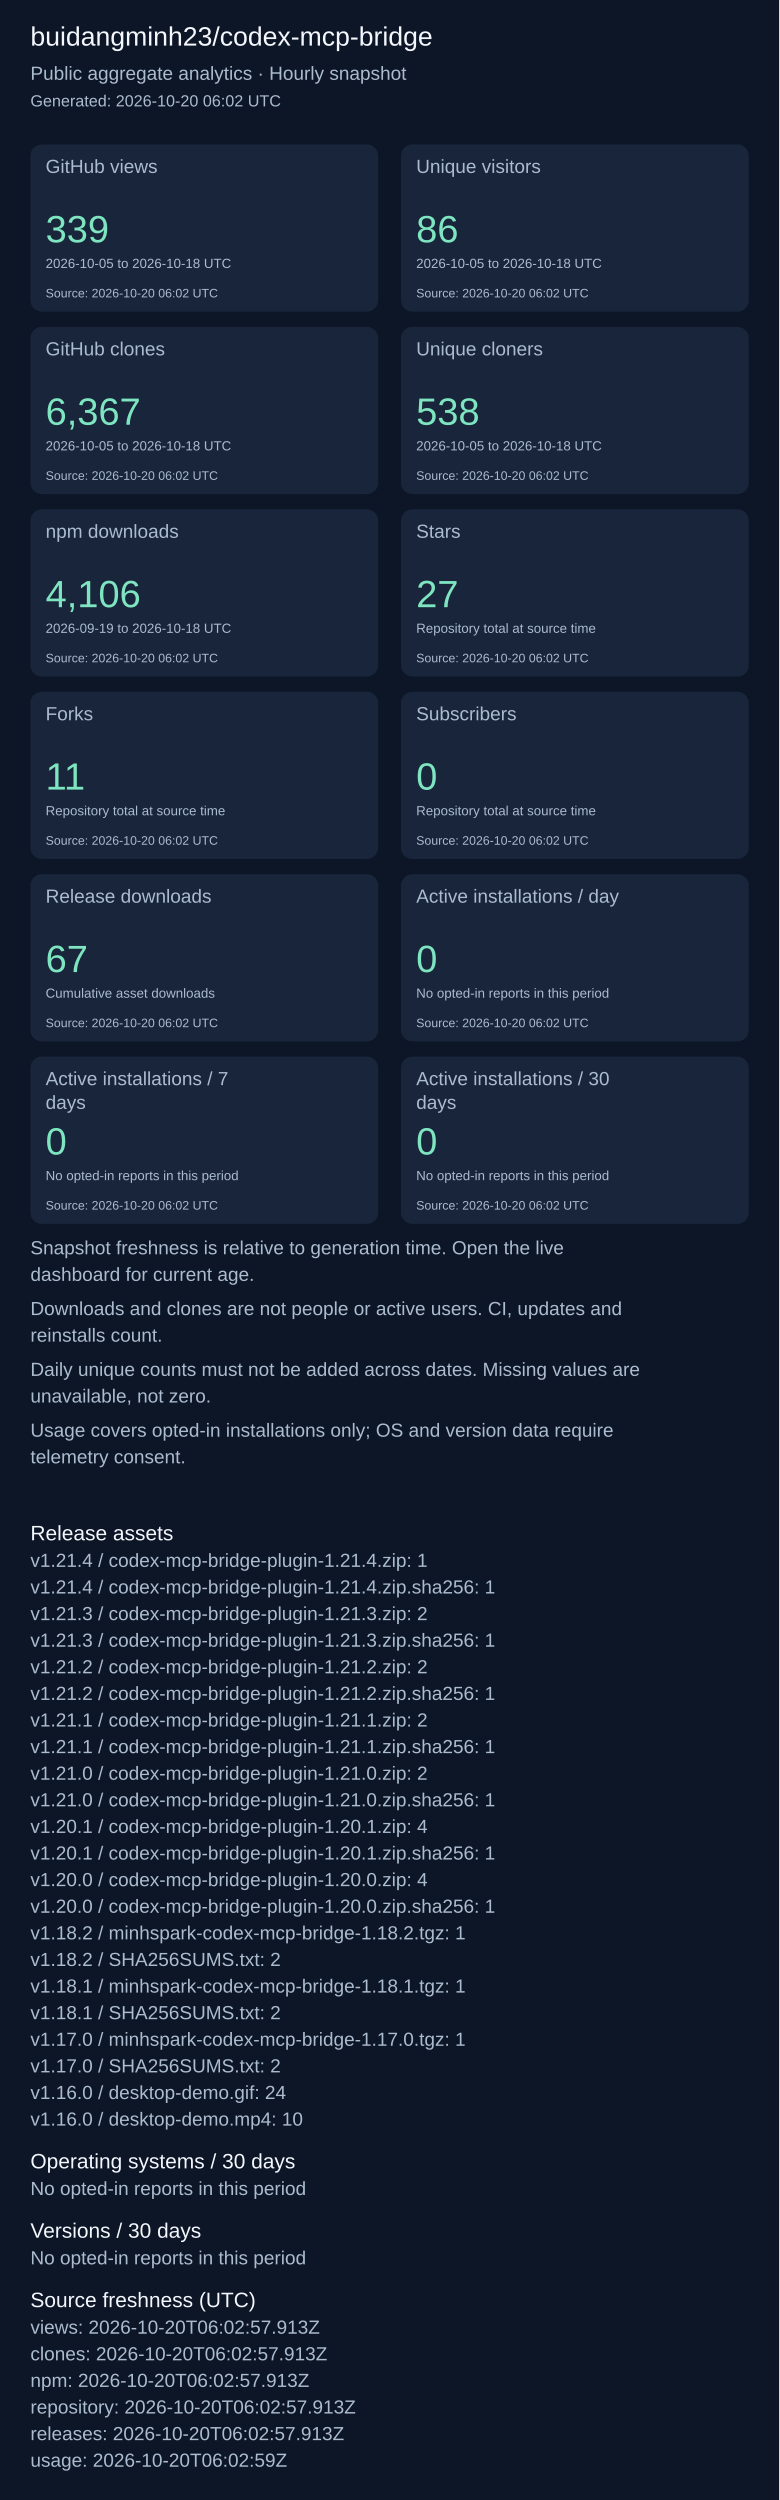
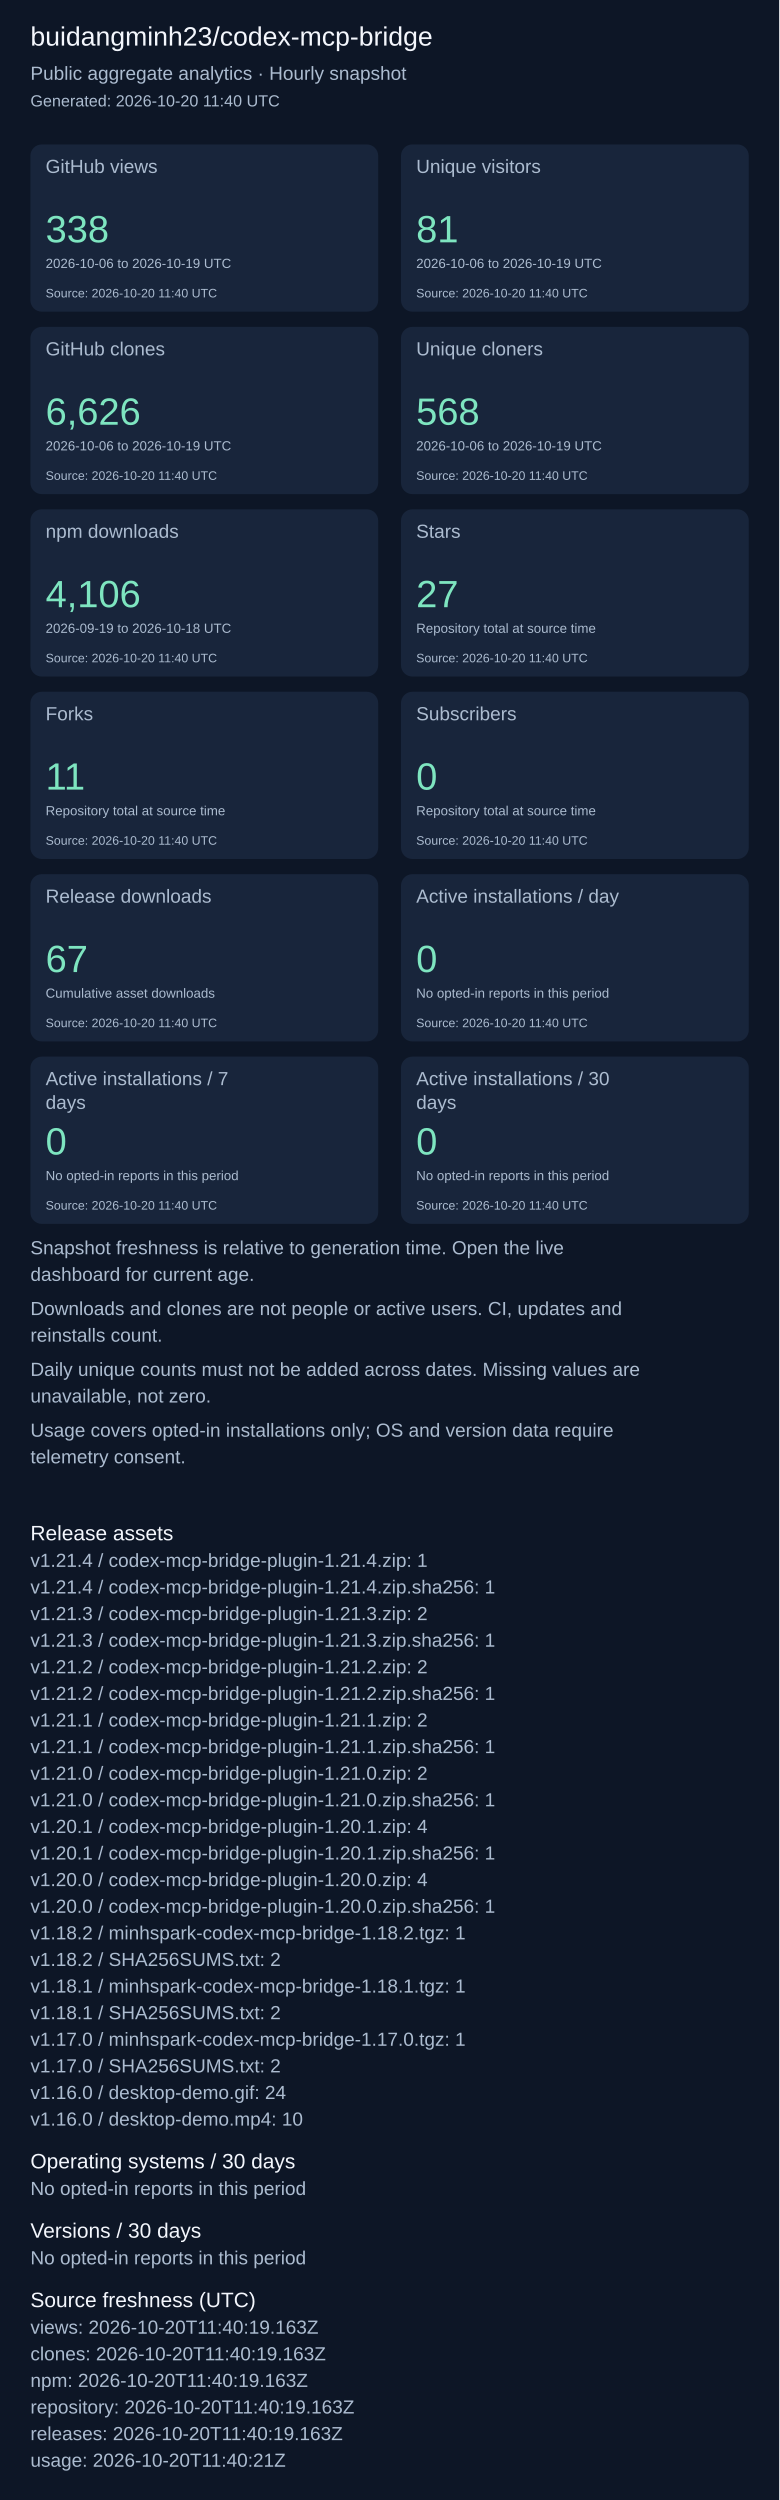
<svg xmlns="http://www.w3.org/2000/svg" width="820" height="2631" viewBox="0 0 820 2631" role="img" aria-label="Repository aggregate analytics">
  <rect width="100%" height="100%" fill="#0d1626" />
  <g font-family="Arial, sans-serif">
    <text x="32" y="48" font-size="28" fill="#f4f7fd">buidangminh23/codex-mcp-bridge</text>
    <text x="32" y="84" font-size="20" fill="#acbcd0">Public aggregate analytics · Hourly snapshot</text>
-     <text x="32" y="112" font-size="17" fill="#acbcd0">Generated: 2026-10-20 06:02 UTC</text>
+     <text x="32" y="112" font-size="17" fill="#acbcd0">Generated: 2026-10-20 11:40 UTC</text>
    <rect x="32" y="152" width="366" height="176" rx="12" fill="#18253b" />
    <text x="48" y="182" font-size="20" fill="#acbcd0">GitHub views</text>
-     <text x="48" y="255" font-size="40" fill="#7ee5c0">339</text>
-     <text x="48" y="282" font-size="14" fill="#acbcd0">2026-10-05 to 2026-10-18 UTC</text>
-     <text x="48" y="313" font-size="13" fill="#acbcd0">Source: 2026-10-20 06:02 UTC</text>
+     <text x="48" y="255" font-size="40" fill="#7ee5c0">338</text>
+     <text x="48" y="282" font-size="14" fill="#acbcd0">2026-10-06 to 2026-10-19 UTC</text>
+     <text x="48" y="313" font-size="13" fill="#acbcd0">Source: 2026-10-20 11:40 UTC</text>
    <rect x="422" y="152" width="366" height="176" rx="12" fill="#18253b" />
    <text x="438" y="182" font-size="20" fill="#acbcd0">Unique visitors</text>
-     <text x="438" y="255" font-size="40" fill="#7ee5c0">86</text>
-     <text x="438" y="282" font-size="14" fill="#acbcd0">2026-10-05 to 2026-10-18 UTC</text>
-     <text x="438" y="313" font-size="13" fill="#acbcd0">Source: 2026-10-20 06:02 UTC</text>
+     <text x="438" y="255" font-size="40" fill="#7ee5c0">81</text>
+     <text x="438" y="282" font-size="14" fill="#acbcd0">2026-10-06 to 2026-10-19 UTC</text>
+     <text x="438" y="313" font-size="13" fill="#acbcd0">Source: 2026-10-20 11:40 UTC</text>
    <rect x="32" y="344" width="366" height="176" rx="12" fill="#18253b" />
    <text x="48" y="374" font-size="20" fill="#acbcd0">GitHub clones</text>
-     <text x="48" y="447" font-size="40" fill="#7ee5c0">6,367</text>
-     <text x="48" y="474" font-size="14" fill="#acbcd0">2026-10-05 to 2026-10-18 UTC</text>
-     <text x="48" y="505" font-size="13" fill="#acbcd0">Source: 2026-10-20 06:02 UTC</text>
+     <text x="48" y="447" font-size="40" fill="#7ee5c0">6,626</text>
+     <text x="48" y="474" font-size="14" fill="#acbcd0">2026-10-06 to 2026-10-19 UTC</text>
+     <text x="48" y="505" font-size="13" fill="#acbcd0">Source: 2026-10-20 11:40 UTC</text>
    <rect x="422" y="344" width="366" height="176" rx="12" fill="#18253b" />
    <text x="438" y="374" font-size="20" fill="#acbcd0">Unique cloners</text>
-     <text x="438" y="447" font-size="40" fill="#7ee5c0">538</text>
-     <text x="438" y="474" font-size="14" fill="#acbcd0">2026-10-05 to 2026-10-18 UTC</text>
-     <text x="438" y="505" font-size="13" fill="#acbcd0">Source: 2026-10-20 06:02 UTC</text>
+     <text x="438" y="447" font-size="40" fill="#7ee5c0">568</text>
+     <text x="438" y="474" font-size="14" fill="#acbcd0">2026-10-06 to 2026-10-19 UTC</text>
+     <text x="438" y="505" font-size="13" fill="#acbcd0">Source: 2026-10-20 11:40 UTC</text>
    <rect x="32" y="536" width="366" height="176" rx="12" fill="#18253b" />
    <text x="48" y="566" font-size="20" fill="#acbcd0">npm downloads</text>
    <text x="48" y="639" font-size="40" fill="#7ee5c0">4,106</text>
    <text x="48" y="666" font-size="14" fill="#acbcd0">2026-09-19 to 2026-10-18 UTC</text>
-     <text x="48" y="697" font-size="13" fill="#acbcd0">Source: 2026-10-20 06:02 UTC</text>
+     <text x="48" y="697" font-size="13" fill="#acbcd0">Source: 2026-10-20 11:40 UTC</text>
    <rect x="422" y="536" width="366" height="176" rx="12" fill="#18253b" />
    <text x="438" y="566" font-size="20" fill="#acbcd0">Stars</text>
    <text x="438" y="639" font-size="40" fill="#7ee5c0">27</text>
    <text x="438" y="666" font-size="14" fill="#acbcd0">Repository total at source time</text>
-     <text x="438" y="697" font-size="13" fill="#acbcd0">Source: 2026-10-20 06:02 UTC</text>
+     <text x="438" y="697" font-size="13" fill="#acbcd0">Source: 2026-10-20 11:40 UTC</text>
    <rect x="32" y="728" width="366" height="176" rx="12" fill="#18253b" />
    <text x="48" y="758" font-size="20" fill="#acbcd0">Forks</text>
    <text x="48" y="831" font-size="40" fill="#7ee5c0">11</text>
    <text x="48" y="858" font-size="14" fill="#acbcd0">Repository total at source time</text>
-     <text x="48" y="889" font-size="13" fill="#acbcd0">Source: 2026-10-20 06:02 UTC</text>
+     <text x="48" y="889" font-size="13" fill="#acbcd0">Source: 2026-10-20 11:40 UTC</text>
    <rect x="422" y="728" width="366" height="176" rx="12" fill="#18253b" />
    <text x="438" y="758" font-size="20" fill="#acbcd0">Subscribers</text>
    <text x="438" y="831" font-size="40" fill="#7ee5c0">0</text>
    <text x="438" y="858" font-size="14" fill="#acbcd0">Repository total at source time</text>
-     <text x="438" y="889" font-size="13" fill="#acbcd0">Source: 2026-10-20 06:02 UTC</text>
+     <text x="438" y="889" font-size="13" fill="#acbcd0">Source: 2026-10-20 11:40 UTC</text>
    <rect x="32" y="920" width="366" height="176" rx="12" fill="#18253b" />
    <text x="48" y="950" font-size="20" fill="#acbcd0">Release downloads</text>
    <text x="48" y="1023" font-size="40" fill="#7ee5c0">67</text>
    <text x="48" y="1050" font-size="14" fill="#acbcd0">Cumulative asset downloads</text>
-     <text x="48" y="1081" font-size="13" fill="#acbcd0">Source: 2026-10-20 06:02 UTC</text>
+     <text x="48" y="1081" font-size="13" fill="#acbcd0">Source: 2026-10-20 11:40 UTC</text>
    <rect x="422" y="920" width="366" height="176" rx="12" fill="#18253b" />
    <text x="438" y="950" font-size="20" fill="#acbcd0">Active installations / day</text>
    <text x="438" y="1023" font-size="40" fill="#7ee5c0">0</text>
    <text x="438" y="1050" font-size="14" fill="#acbcd0">No opted-in reports in this period</text>
-     <text x="438" y="1081" font-size="13" fill="#acbcd0">Source: 2026-10-20 06:02 UTC</text>
+     <text x="438" y="1081" font-size="13" fill="#acbcd0">Source: 2026-10-20 11:40 UTC</text>
    <rect x="32" y="1112" width="366" height="176" rx="12" fill="#18253b" />
    <text x="48" y="1142" font-size="20" fill="#acbcd0">Active installations / 7</text>
    <text x="48" y="1167" font-size="20" fill="#acbcd0">days</text>
    <text x="48" y="1215" font-size="40" fill="#7ee5c0">0</text>
    <text x="48" y="1242" font-size="14" fill="#acbcd0">No opted-in reports in this period</text>
-     <text x="48" y="1273" font-size="13" fill="#acbcd0">Source: 2026-10-20 06:02 UTC</text>
+     <text x="48" y="1273" font-size="13" fill="#acbcd0">Source: 2026-10-20 11:40 UTC</text>
    <rect x="422" y="1112" width="366" height="176" rx="12" fill="#18253b" />
    <text x="438" y="1142" font-size="20" fill="#acbcd0">Active installations / 30</text>
    <text x="438" y="1167" font-size="20" fill="#acbcd0">days</text>
    <text x="438" y="1215" font-size="40" fill="#7ee5c0">0</text>
    <text x="438" y="1242" font-size="14" fill="#acbcd0">No opted-in reports in this period</text>
-     <text x="438" y="1273" font-size="13" fill="#acbcd0">Source: 2026-10-20 06:02 UTC</text>
+     <text x="438" y="1273" font-size="13" fill="#acbcd0">Source: 2026-10-20 11:40 UTC</text>
    <text x="32" y="1320" font-size="20" fill="#acbcd0">Snapshot freshness is relative to generation time. Open the live</text>
    <text x="32" y="1348" font-size="20" fill="#acbcd0">dashboard for current age.</text>
    <text x="32" y="1384" font-size="20" fill="#acbcd0">Downloads and clones are not people or active users. CI, updates and</text>
    <text x="32" y="1412" font-size="20" fill="#acbcd0">reinstalls count.</text>
    <text x="32" y="1448" font-size="20" fill="#acbcd0">Daily unique counts must not be added across dates. Missing values are</text>
    <text x="32" y="1476" font-size="20" fill="#acbcd0">unavailable, not zero.</text>
    <text x="32" y="1512" font-size="20" fill="#acbcd0">Usage covers opted-in installations only; OS and version data require</text>
    <text x="32" y="1540" font-size="20" fill="#acbcd0">telemetry consent.</text>
    <text x="32" y="1621" font-size="22" fill="#f4f7fd">Release assets</text>
    <text x="32" y="1649" font-size="20" fill="#acbcd0">v1.21.4 / codex-mcp-bridge-plugin-1.21.4.zip: 1</text>
    <text x="32" y="1677" font-size="20" fill="#acbcd0">v1.21.4 / codex-mcp-bridge-plugin-1.21.4.zip.sha256: 1</text>
    <text x="32" y="1705" font-size="20" fill="#acbcd0">v1.21.3 / codex-mcp-bridge-plugin-1.21.3.zip: 2</text>
    <text x="32" y="1733" font-size="20" fill="#acbcd0">v1.21.3 / codex-mcp-bridge-plugin-1.21.3.zip.sha256: 1</text>
    <text x="32" y="1761" font-size="20" fill="#acbcd0">v1.21.2 / codex-mcp-bridge-plugin-1.21.2.zip: 2</text>
    <text x="32" y="1789" font-size="20" fill="#acbcd0">v1.21.2 / codex-mcp-bridge-plugin-1.21.2.zip.sha256: 1</text>
    <text x="32" y="1817" font-size="20" fill="#acbcd0">v1.21.1 / codex-mcp-bridge-plugin-1.21.1.zip: 2</text>
    <text x="32" y="1845" font-size="20" fill="#acbcd0">v1.21.1 / codex-mcp-bridge-plugin-1.21.1.zip.sha256: 1</text>
    <text x="32" y="1873" font-size="20" fill="#acbcd0">v1.21.0 / codex-mcp-bridge-plugin-1.21.0.zip: 2</text>
    <text x="32" y="1901" font-size="20" fill="#acbcd0">v1.21.0 / codex-mcp-bridge-plugin-1.21.0.zip.sha256: 1</text>
    <text x="32" y="1929" font-size="20" fill="#acbcd0">v1.20.1 / codex-mcp-bridge-plugin-1.20.1.zip: 4</text>
    <text x="32" y="1957" font-size="20" fill="#acbcd0">v1.20.1 / codex-mcp-bridge-plugin-1.20.1.zip.sha256: 1</text>
    <text x="32" y="1985" font-size="20" fill="#acbcd0">v1.20.0 / codex-mcp-bridge-plugin-1.20.0.zip: 4</text>
    <text x="32" y="2013" font-size="20" fill="#acbcd0">v1.20.0 / codex-mcp-bridge-plugin-1.20.0.zip.sha256: 1</text>
    <text x="32" y="2041" font-size="20" fill="#acbcd0">v1.18.2 / minhspark-codex-mcp-bridge-1.18.2.tgz: 1</text>
    <text x="32" y="2069" font-size="20" fill="#acbcd0">v1.18.2 / SHA256SUMS.txt: 2</text>
    <text x="32" y="2097" font-size="20" fill="#acbcd0">v1.18.1 / minhspark-codex-mcp-bridge-1.18.1.tgz: 1</text>
    <text x="32" y="2125" font-size="20" fill="#acbcd0">v1.18.1 / SHA256SUMS.txt: 2</text>
    <text x="32" y="2153" font-size="20" fill="#acbcd0">v1.17.0 / minhspark-codex-mcp-bridge-1.17.0.tgz: 1</text>
    <text x="32" y="2181" font-size="20" fill="#acbcd0">v1.17.0 / SHA256SUMS.txt: 2</text>
    <text x="32" y="2209" font-size="20" fill="#acbcd0">v1.16.0 / desktop-demo.gif: 24</text>
    <text x="32" y="2237" font-size="20" fill="#acbcd0">v1.16.0 / desktop-demo.mp4: 10</text>
    <text x="32" y="2282" font-size="22" fill="#f4f7fd">Operating systems / 30 days</text>
    <text x="32" y="2310" font-size="20" fill="#acbcd0">No opted-in reports in this period</text>
    <text x="32" y="2355" font-size="22" fill="#f4f7fd">Versions / 30 days</text>
    <text x="32" y="2383" font-size="20" fill="#acbcd0">No opted-in reports in this period</text>
    <text x="32" y="2428" font-size="22" fill="#f4f7fd">Source freshness (UTC)</text>
-     <text x="32" y="2456" font-size="20" fill="#acbcd0">views: 2026-10-20T06:02:57.913Z</text>
-     <text x="32" y="2484" font-size="20" fill="#acbcd0">clones: 2026-10-20T06:02:57.913Z</text>
-     <text x="32" y="2512" font-size="20" fill="#acbcd0">npm: 2026-10-20T06:02:57.913Z</text>
-     <text x="32" y="2540" font-size="20" fill="#acbcd0">repository: 2026-10-20T06:02:57.913Z</text>
-     <text x="32" y="2568" font-size="20" fill="#acbcd0">releases: 2026-10-20T06:02:57.913Z</text>
-     <text x="32" y="2596" font-size="20" fill="#acbcd0">usage: 2026-10-20T06:02:59Z</text>
+     <text x="32" y="2456" font-size="20" fill="#acbcd0">views: 2026-10-20T11:40:19.163Z</text>
+     <text x="32" y="2484" font-size="20" fill="#acbcd0">clones: 2026-10-20T11:40:19.163Z</text>
+     <text x="32" y="2512" font-size="20" fill="#acbcd0">npm: 2026-10-20T11:40:19.163Z</text>
+     <text x="32" y="2540" font-size="20" fill="#acbcd0">repository: 2026-10-20T11:40:19.163Z</text>
+     <text x="32" y="2568" font-size="20" fill="#acbcd0">releases: 2026-10-20T11:40:19.163Z</text>
+     <text x="32" y="2596" font-size="20" fill="#acbcd0">usage: 2026-10-20T11:40:21Z</text>
  </g>
</svg>
